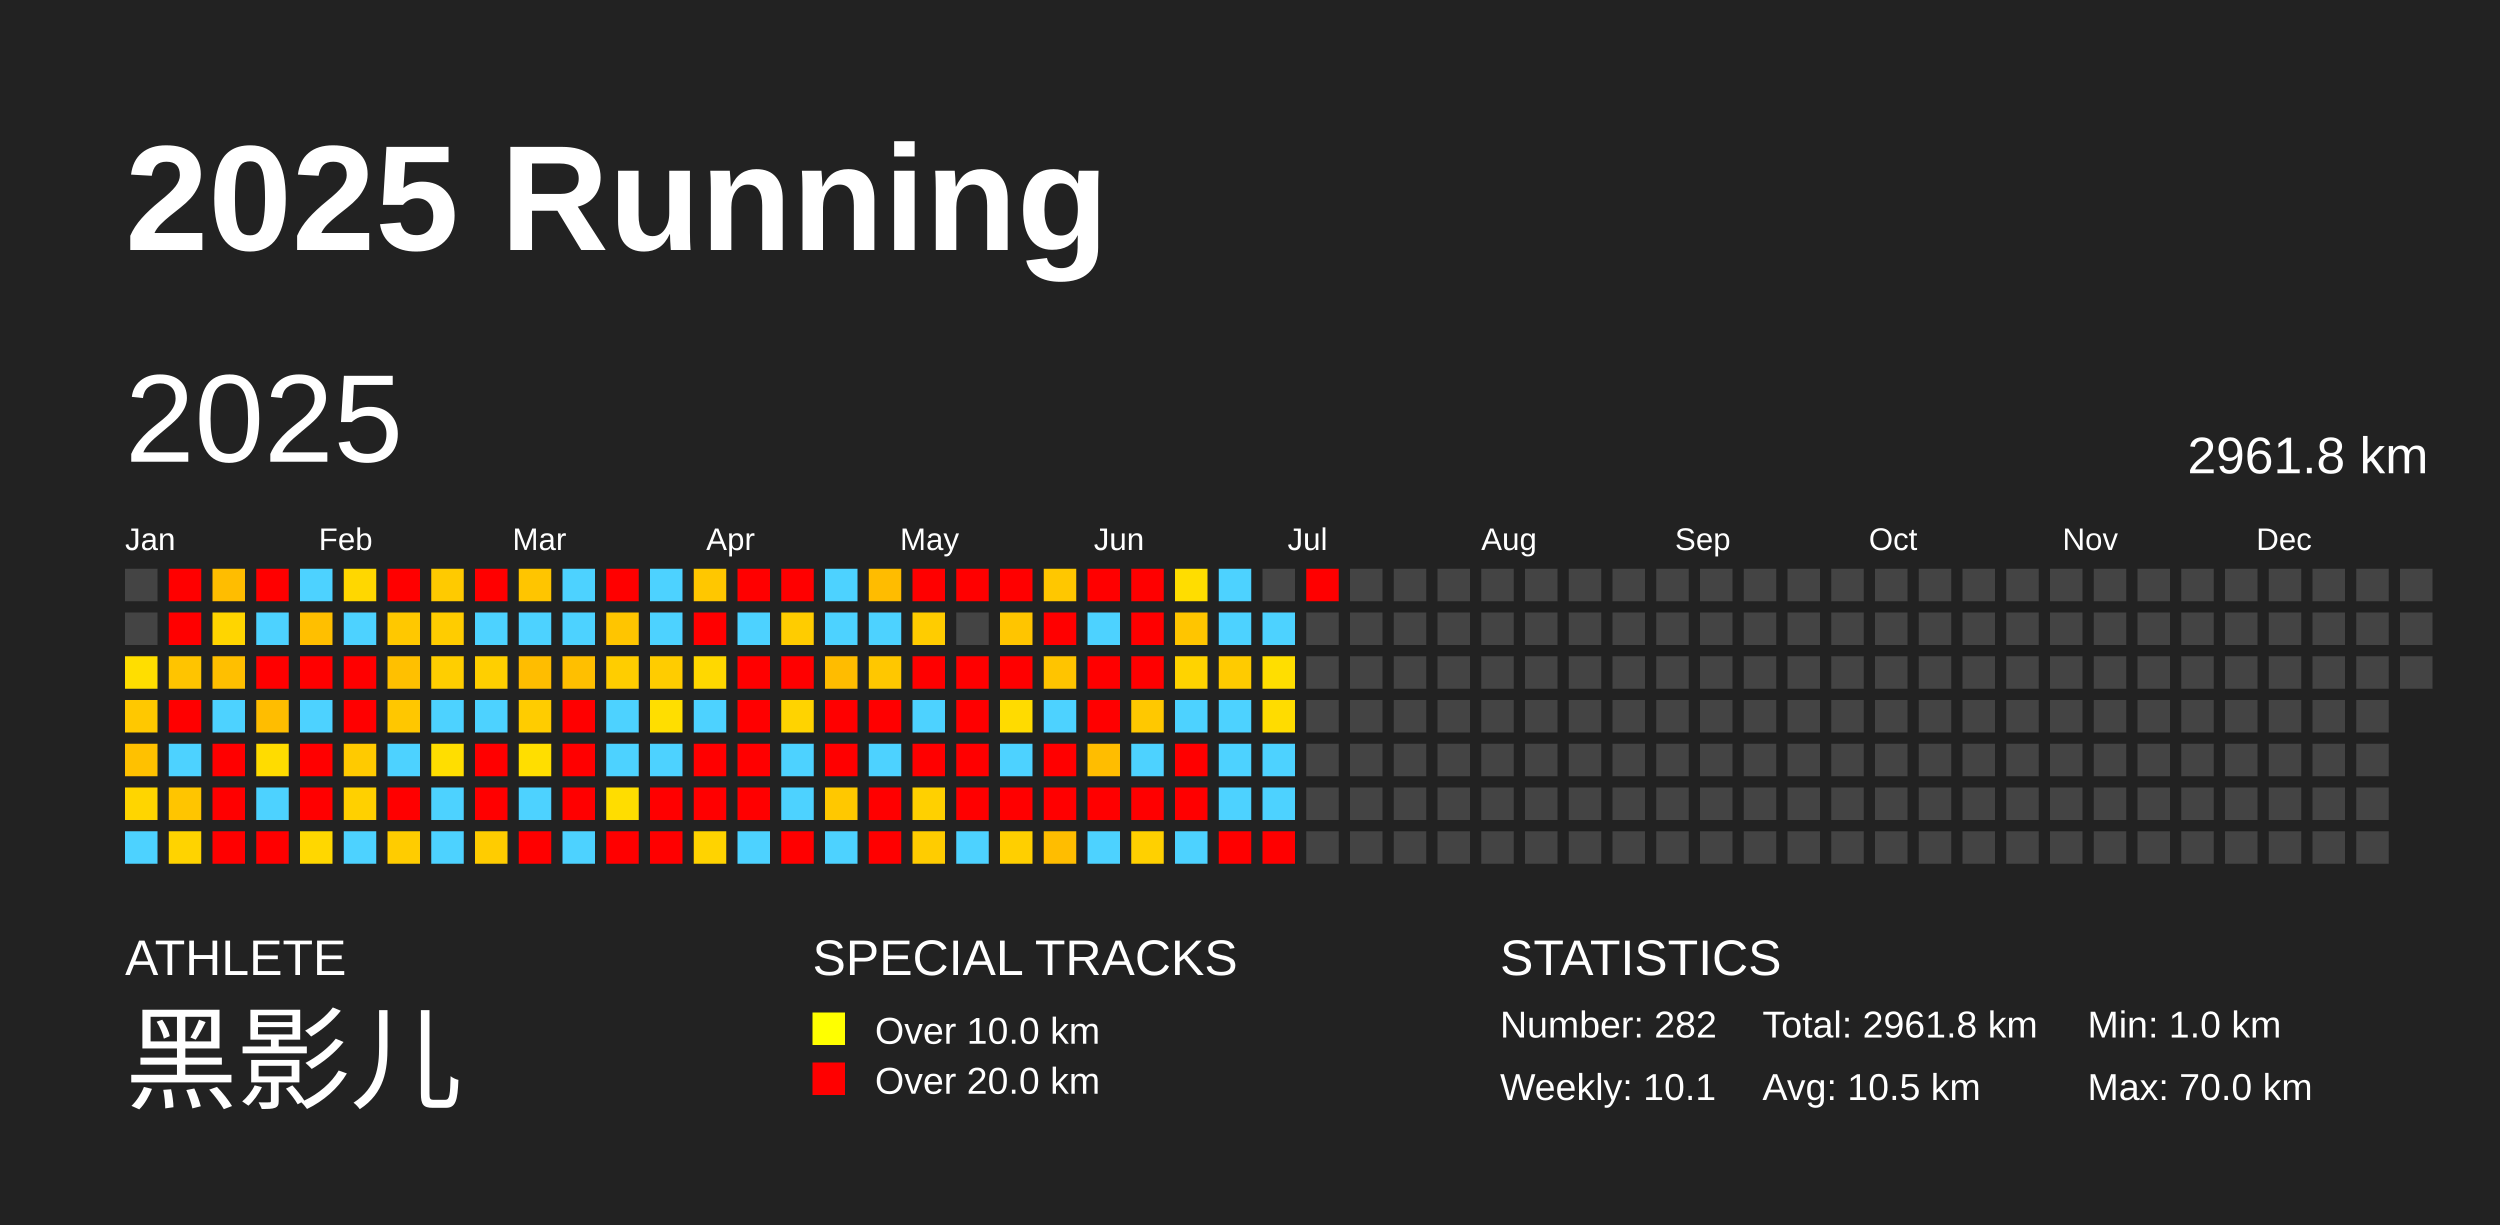
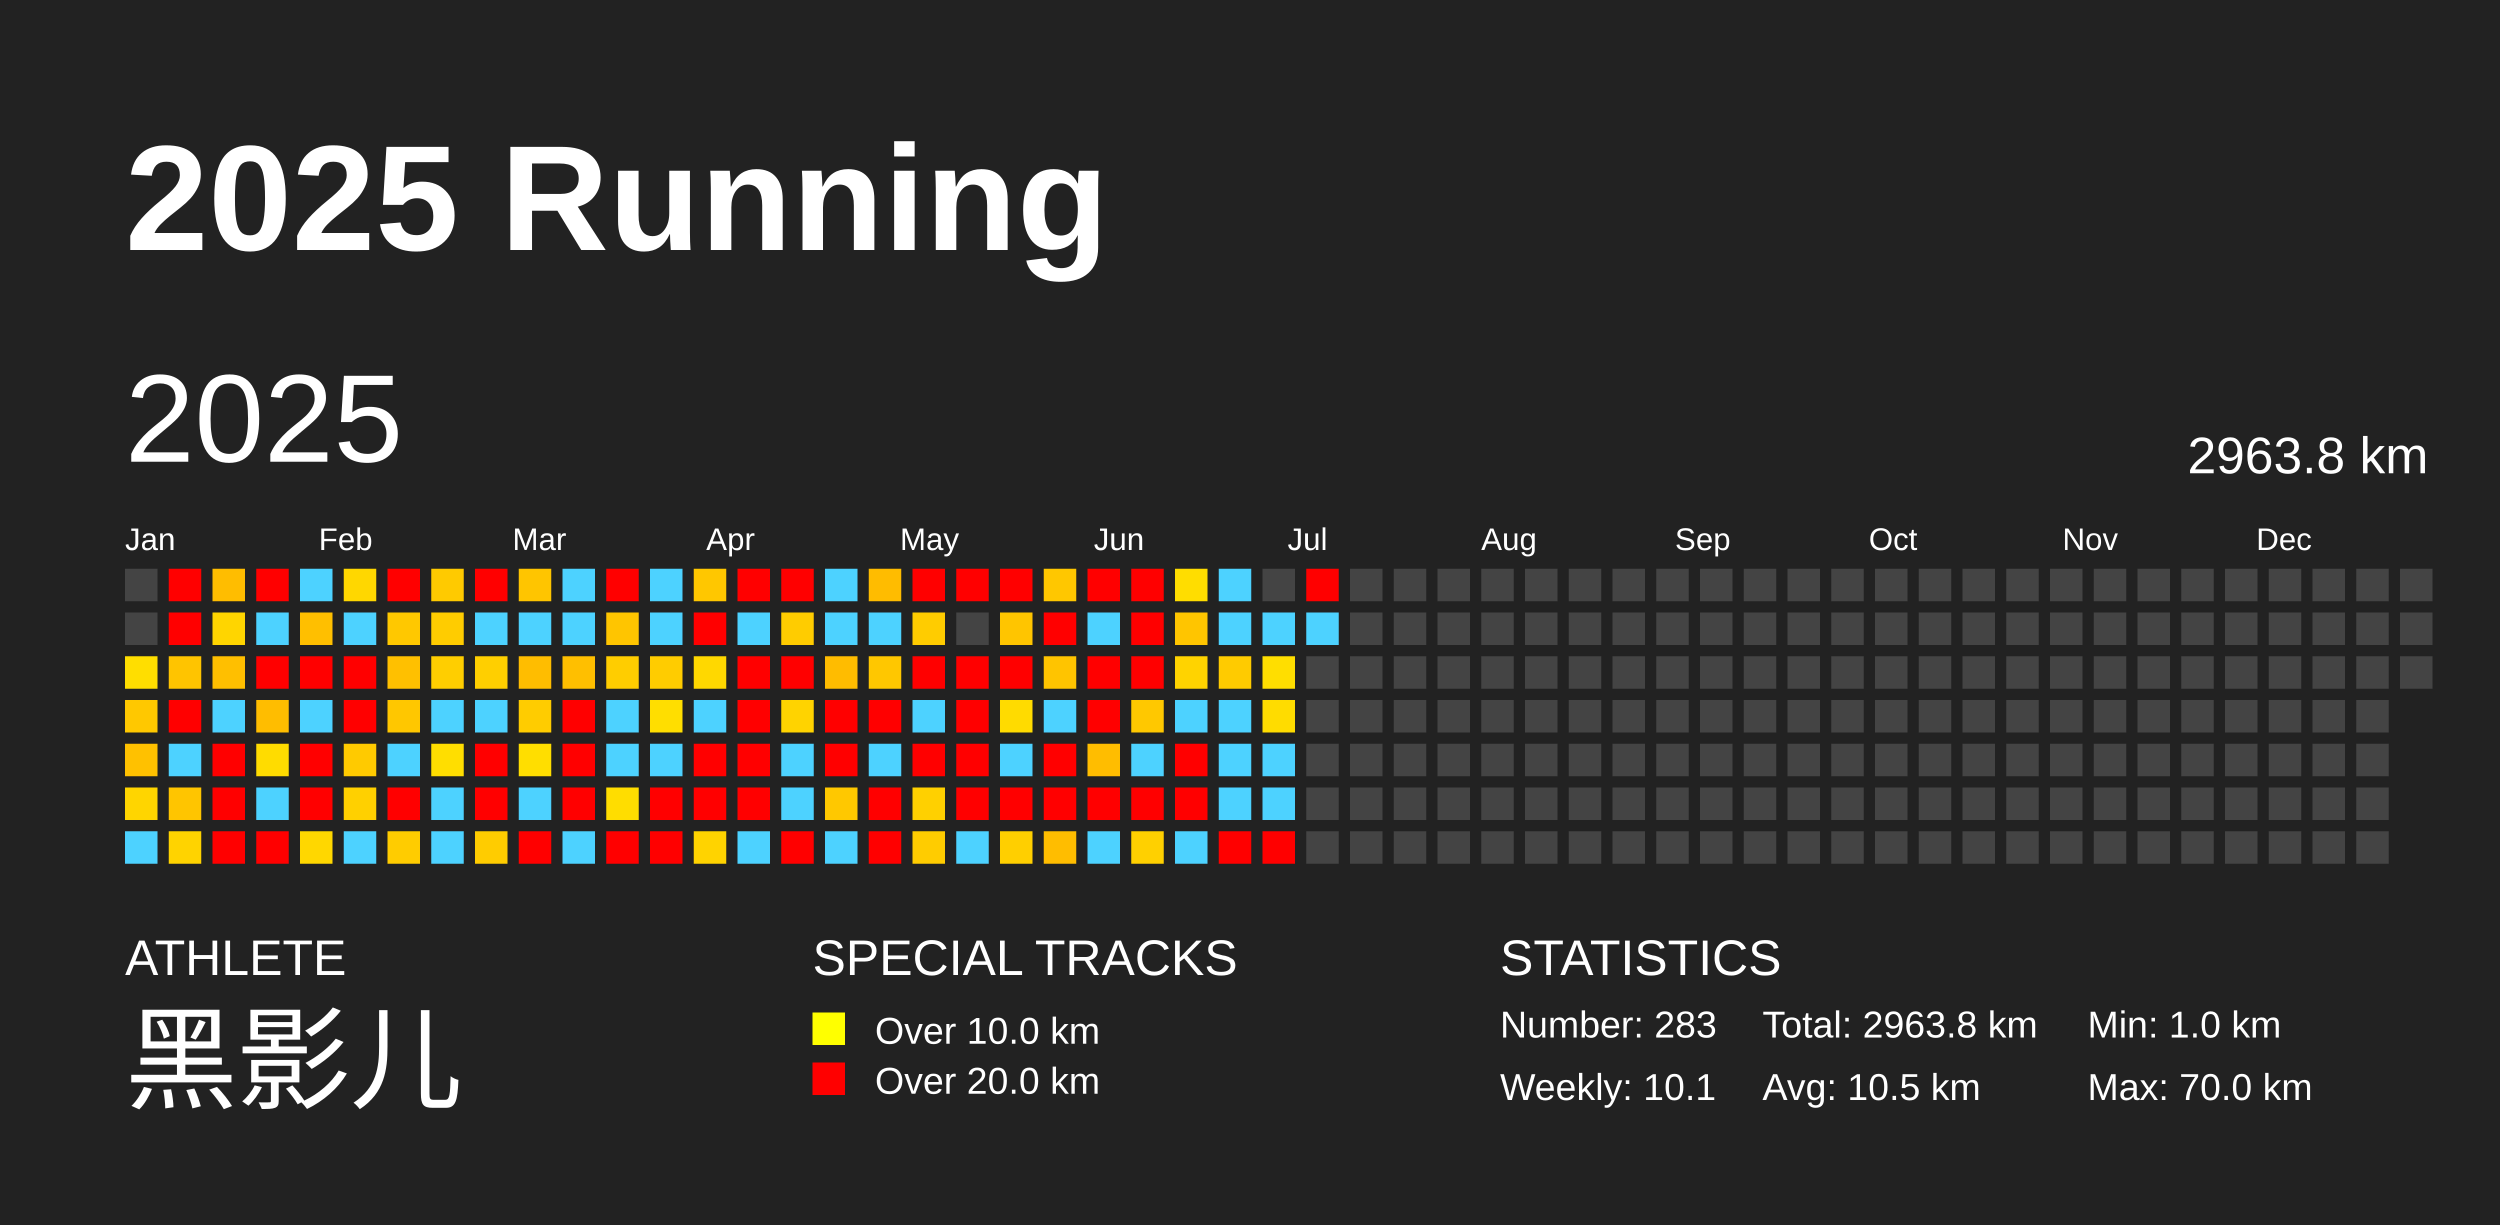
<svg xmlns="http://www.w3.org/2000/svg" baseProfile="full" height="98mm" version="1.1" viewBox="0,0,200,98" width="200mm">
  <defs />
  <rect fill="#222222" height="98" width="200" x="0" y="0" />
  <text fill="#FFFFFF" style="font-size:12px; font-family:Arial; font-weight:bold;" x="10" y="20">2025 Running</text>
  <text fill="#FFFFFF" style="font-size:4px; font-family:Arial" x="10" y="78">ATHLETE</text>
  <text fill="#FFFFFF" style="font-size:9px; font-family:Arial" x="10" y="88">黑影儿</text>
  <text fill="#FFFFFF" style="font-size:4px; font-family:Arial" x="65" y="78">SPECIAL TRACKS</text>
  <rect fill="yellow" height="2.6" width="2.6" x="65" y="81" />
  <text fill="#FFFFFF" style="font-size:3px; font-family:Arial" x="70" y="83.5">Over 10.0 km</text>
  <rect fill="red" height="2.6" width="2.6" x="65" y="85" />
  <text fill="#FFFFFF" style="font-size:3px; font-family:Arial" x="70" y="87.5">Over 20.0 km</text>
  <text fill="#FFFFFF" style="font-size:4px; font-family:Arial" x="120" y="78">STATISTICS</text>
-   <text fill="#FFFFFF" style="font-size:3px; font-family:Arial" x="120" y="83">Number: 282</text>
+   <text fill="#FFFFFF" style="font-size:3px; font-family:Arial" x="120" y="83">Number: 283</text>
  <text fill="#FFFFFF" style="font-size:3px; font-family:Arial" x="120" y="88">Weekly: 10.1</text>
-   <text fill="#FFFFFF" style="font-size:3px; font-family:Arial" x="141" y="83">Total: 2961.8 km</text>
+   <text fill="#FFFFFF" style="font-size:3px; font-family:Arial" x="141" y="83">Total: 2963.8 km</text>
  <text fill="#FFFFFF" style="font-size:3px; font-family:Arial" x="141" y="88">Avg: 10.5 km</text>
  <text fill="#FFFFFF" style="font-size:3px; font-family:Arial" x="167" y="83">Min: 1.0 km</text>
  <text fill="#FFFFFF" style="font-size:3px; font-family:Arial" x="167" y="88">Max: 70.0 km</text>
  <text dominant-baseline="hanging" fill="#FFFFFF" style="font-size:10.0px; font-family:Arial;" x="10" y="30">2025</text>
-   <text dominant-baseline="hanging" fill="#FFFFFF" style="font-size:4.125px; font-family:Arial;" x="175" y="35">2961.8 km</text>
+   <text dominant-baseline="hanging" fill="#FFFFFF" style="font-size:4.125px; font-family:Arial;" x="175" y="35">2963.8 km</text>
  <text fill="#FFFFFF" style="font-size:2.5px; font-family:Arial" x="10.0" y="44">Jan</text>
  <text fill="#FFFFFF" style="font-size:2.5px; font-family:Arial" x="25.5" y="44">Feb</text>
  <text fill="#FFFFFF" style="font-size:2.5px; font-family:Arial" x="41.0" y="44">Mar</text>
  <text fill="#FFFFFF" style="font-size:2.5px; font-family:Arial" x="56.5" y="44">Apr</text>
  <text fill="#FFFFFF" style="font-size:2.5px; font-family:Arial" x="72.0" y="44">May</text>
  <text fill="#FFFFFF" style="font-size:2.5px; font-family:Arial" x="87.5" y="44">Jun</text>
  <text fill="#FFFFFF" style="font-size:2.5px; font-family:Arial" x="103.0" y="44">Jul</text>
  <text fill="#FFFFFF" style="font-size:2.5px; font-family:Arial" x="118.5" y="44">Aug</text>
  <text fill="#FFFFFF" style="font-size:2.5px; font-family:Arial" x="134.0" y="44">Sep</text>
  <text fill="#FFFFFF" style="font-size:2.5px; font-family:Arial" x="149.5" y="44">Oct</text>
  <text fill="#FFFFFF" style="font-size:2.5px; font-family:Arial" x="165.0" y="44">Nov</text>
  <text fill="#FFFFFF" style="font-size:2.5px; font-family:Arial" x="180.5" y="44">Dec</text>
  <rect fill="#444444" height="2.6" width="2.6" x="10.0" y="45.5" />
  <rect fill="#444444" height="2.6" width="2.6" x="10.0" y="49.0" />
  <rect fill="#ffde00" height="2.6" width="2.6" x="10.0" y="52.5" />
  <rect fill="#ffc800" height="2.6" width="2.6" x="10.0" y="56.0" />
  <rect fill="#ffc100" height="2.6" width="2.6" x="10.0" y="59.5" />
  <rect fill="#ffd500" height="2.6" width="2.6" x="10.0" y="63.0" />
  <rect fill="#4dd2ff" height="2.6" width="2.6" x="10.0" y="66.5" />
  <rect fill="red" height="2.6" width="2.6" x="13.5" y="45.5" />
  <rect fill="red" height="2.6" width="2.6" x="13.5" y="49.0" />
  <rect fill="#ffc400" height="2.6" width="2.6" x="13.5" y="52.5" />
  <rect fill="red" height="2.6" width="2.6" x="13.5" y="56.0" />
  <rect fill="#4dd2ff" height="2.6" width="2.6" x="13.5" y="59.5" />
  <rect fill="#ffc500" height="2.6" width="2.6" x="13.5" y="63.0" />
  <rect fill="#ffd300" height="2.6" width="2.6" x="13.5" y="66.5" />
  <rect fill="#ffbd00" height="2.6" width="2.6" x="17.0" y="45.5" />
  <rect fill="#ffd500" height="2.6" width="2.6" x="17.0" y="49.0" />
  <rect fill="#ffbf00" height="2.6" width="2.6" x="17.0" y="52.5" />
  <rect fill="#4dd2ff" height="2.6" width="2.6" x="17.0" y="56.0" />
  <rect fill="red" height="2.6" width="2.6" x="17.0" y="59.5" />
  <rect fill="red" height="2.6" width="2.6" x="17.0" y="63.0" />
  <rect fill="red" height="2.6" width="2.6" x="17.0" y="66.5" />
  <rect fill="red" height="2.6" width="2.6" x="20.5" y="45.5" />
  <rect fill="#4dd2ff" height="2.6" width="2.6" x="20.5" y="49.0" />
  <rect fill="red" height="2.6" width="2.6" x="20.5" y="52.5" />
  <rect fill="#ffbd00" height="2.6" width="2.6" x="20.5" y="56.0" />
  <rect fill="#ffdc00" height="2.6" width="2.6" x="20.5" y="59.5" />
  <rect fill="#4dd2ff" height="2.6" width="2.6" x="20.5" y="63.0" />
  <rect fill="red" height="2.6" width="2.6" x="20.5" y="66.5" />
  <rect fill="#4dd2ff" height="2.6" width="2.6" x="24.0" y="45.5" />
  <rect fill="#ffbf00" height="2.6" width="2.6" x="24.0" y="49.0" />
  <rect fill="red" height="2.6" width="2.6" x="24.0" y="52.5" />
  <rect fill="#4dd2ff" height="2.6" width="2.6" x="24.0" y="56.0" />
  <rect fill="red" height="2.6" width="2.6" x="24.0" y="59.5" />
  <rect fill="red" height="2.6" width="2.6" x="24.0" y="63.0" />
  <rect fill="#ffd700" height="2.6" width="2.6" x="24.0" y="66.5" />
  <rect fill="#ffd700" height="2.6" width="2.6" x="27.5" y="45.5" />
  <rect fill="#4dd2ff" height="2.6" width="2.6" x="27.5" y="49.0" />
  <rect fill="red" height="2.6" width="2.6" x="27.5" y="52.5" />
  <rect fill="red" height="2.6" width="2.6" x="27.5" y="56.0" />
  <rect fill="#ffca00" height="2.6" width="2.6" x="27.5" y="59.5" />
  <rect fill="#ffd000" height="2.6" width="2.6" x="27.5" y="63.0" />
  <rect fill="#4dd2ff" height="2.6" width="2.6" x="27.5" y="66.5" />
  <rect fill="red" height="2.6" width="2.6" x="31.0" y="45.5" />
  <rect fill="#ffc800" height="2.6" width="2.6" x="31.0" y="49.0" />
  <rect fill="#ffc000" height="2.6" width="2.6" x="31.0" y="52.5" />
  <rect fill="#ffc700" height="2.6" width="2.6" x="31.0" y="56.0" />
  <rect fill="#4dd2ff" height="2.6" width="2.6" x="31.0" y="59.5" />
  <rect fill="red" height="2.6" width="2.6" x="31.0" y="63.0" />
  <rect fill="#ffcc00" height="2.6" width="2.6" x="31.0" y="66.5" />
  <rect fill="#ffca00" height="2.6" width="2.6" x="34.5" y="45.5" />
  <rect fill="#ffcc00" height="2.6" width="2.6" x="34.5" y="49.0" />
  <rect fill="#ffce00" height="2.6" width="2.6" x="34.5" y="52.5" />
  <rect fill="#4dd2ff" height="2.6" width="2.6" x="34.5" y="56.0" />
  <rect fill="#ffde00" height="2.6" width="2.6" x="34.5" y="59.5" />
  <rect fill="#4dd2ff" height="2.6" width="2.6" x="34.5" y="63.0" />
  <rect fill="#4dd2ff" height="2.6" width="2.6" x="34.5" y="66.5" />
  <rect fill="red" height="2.6" width="2.6" x="38.0" y="45.5" />
  <rect fill="#4dd2ff" height="2.6" width="2.6" x="38.0" y="49.0" />
  <rect fill="#ffcf00" height="2.6" width="2.6" x="38.0" y="52.5" />
  <rect fill="#4dd2ff" height="2.6" width="2.6" x="38.0" y="56.0" />
  <rect fill="red" height="2.6" width="2.6" x="38.0" y="59.5" />
  <rect fill="red" height="2.6" width="2.6" x="38.0" y="63.0" />
  <rect fill="#ffcc00" height="2.6" width="2.6" x="38.0" y="66.5" />
  <rect fill="#ffc500" height="2.6" width="2.6" x="41.5" y="45.5" />
  <rect fill="#4dd2ff" height="2.6" width="2.6" x="41.5" y="49.0" />
  <rect fill="#ffbd00" height="2.6" width="2.6" x="41.5" y="52.5" />
  <rect fill="#ffcc00" height="2.6" width="2.6" x="41.5" y="56.0" />
  <rect fill="#ffde00" height="2.6" width="2.6" x="41.5" y="59.5" />
  <rect fill="#4dd2ff" height="2.6" width="2.6" x="41.5" y="63.0" />
  <rect fill="red" height="2.6" width="2.6" x="41.5" y="66.5" />
  <rect fill="#4dd2ff" height="2.6" width="2.6" x="45.0" y="45.5" />
  <rect fill="#4dd2ff" height="2.6" width="2.6" x="45.0" y="49.0" />
  <rect fill="#ffbf00" height="2.6" width="2.6" x="45.0" y="52.5" />
  <rect fill="red" height="2.6" width="2.6" x="45.0" y="56.0" />
  <rect fill="red" height="2.6" width="2.6" x="45.0" y="59.5" />
  <rect fill="red" height="2.6" width="2.6" x="45.0" y="63.0" />
  <rect fill="#4dd2ff" height="2.6" width="2.6" x="45.0" y="66.5" />
  <rect fill="red" height="2.6" width="2.6" x="48.5" y="45.5" />
  <rect fill="#ffc500" height="2.6" width="2.6" x="48.5" y="49.0" />
  <rect fill="#ffcd00" height="2.6" width="2.6" x="48.5" y="52.5" />
  <rect fill="#4dd2ff" height="2.6" width="2.6" x="48.5" y="56.0" />
  <rect fill="#4dd2ff" height="2.6" width="2.6" x="48.5" y="59.5" />
  <rect fill="#ffdd00" height="2.6" width="2.6" x="48.5" y="63.0" />
  <rect fill="red" height="2.6" width="2.6" x="48.5" y="66.5" />
  <rect fill="#4dd2ff" height="2.6" width="2.6" x="52.0" y="45.5" />
  <rect fill="#4dd2ff" height="2.6" width="2.6" x="52.0" y="49.0" />
  <rect fill="#ffcc00" height="2.6" width="2.6" x="52.0" y="52.5" />
  <rect fill="#ffde00" height="2.6" width="2.6" x="52.0" y="56.0" />
  <rect fill="#4dd2ff" height="2.6" width="2.6" x="52.0" y="59.5" />
  <rect fill="red" height="2.6" width="2.6" x="52.0" y="63.0" />
  <rect fill="red" height="2.6" width="2.6" x="52.0" y="66.5" />
  <rect fill="#ffc700" height="2.6" width="2.6" x="55.5" y="45.5" />
  <rect fill="red" height="2.6" width="2.6" x="55.5" y="49.0" />
  <rect fill="#ffd800" height="2.6" width="2.6" x="55.5" y="52.5" />
  <rect fill="#4dd2ff" height="2.6" width="2.6" x="55.5" y="56.0" />
  <rect fill="red" height="2.6" width="2.6" x="55.5" y="59.5" />
  <rect fill="red" height="2.6" width="2.6" x="55.5" y="63.0" />
  <rect fill="#ffd300" height="2.6" width="2.6" x="55.5" y="66.5" />
  <rect fill="red" height="2.6" width="2.6" x="59.0" y="45.5" />
  <rect fill="#4dd2ff" height="2.6" width="2.6" x="59.0" y="49.0" />
  <rect fill="red" height="2.6" width="2.6" x="59.0" y="52.5" />
  <rect fill="red" height="2.6" width="2.6" x="59.0" y="56.0" />
  <rect fill="red" height="2.6" width="2.6" x="59.0" y="59.5" />
  <rect fill="red" height="2.6" width="2.6" x="59.0" y="63.0" />
  <rect fill="#4dd2ff" height="2.6" width="2.6" x="59.0" y="66.5" />
  <rect fill="red" height="2.6" width="2.6" x="62.5" y="45.5" />
  <rect fill="#ffcc00" height="2.6" width="2.6" x="62.5" y="49.0" />
  <rect fill="red" height="2.6" width="2.6" x="62.5" y="52.5" />
  <rect fill="#ffd300" height="2.6" width="2.6" x="62.5" y="56.0" />
  <rect fill="#4dd2ff" height="2.6" width="2.6" x="62.5" y="59.5" />
  <rect fill="#4dd2ff" height="2.6" width="2.6" x="62.5" y="63.0" />
  <rect fill="red" height="2.6" width="2.6" x="62.5" y="66.5" />
  <rect fill="#4dd2ff" height="2.6" width="2.6" x="66.0" y="45.5" />
  <rect fill="#4dd2ff" height="2.6" width="2.6" x="66.0" y="49.0" />
  <rect fill="#ffbc00" height="2.6" width="2.6" x="66.0" y="52.5" />
  <rect fill="red" height="2.6" width="2.6" x="66.0" y="56.0" />
  <rect fill="red" height="2.6" width="2.6" x="66.0" y="59.5" />
  <rect fill="#ffc800" height="2.6" width="2.6" x="66.0" y="63.0" />
  <rect fill="#4dd2ff" height="2.6" width="2.6" x="66.0" y="66.5" />
  <rect fill="#ffbc00" height="2.6" width="2.6" x="69.5" y="45.5" />
  <rect fill="#4dd2ff" height="2.6" width="2.6" x="69.5" y="49.0" />
  <rect fill="#ffc700" height="2.6" width="2.6" x="69.5" y="52.5" />
  <rect fill="red" height="2.6" width="2.6" x="69.5" y="56.0" />
  <rect fill="#4dd2ff" height="2.6" width="2.6" x="69.5" y="59.5" />
  <rect fill="red" height="2.6" width="2.6" x="69.5" y="63.0" />
  <rect fill="red" height="2.6" width="2.6" x="69.5" y="66.5" />
  <rect fill="red" height="2.6" width="2.6" x="73.0" y="45.5" />
  <rect fill="#ffcc00" height="2.6" width="2.6" x="73.0" y="49.0" />
  <rect fill="red" height="2.6" width="2.6" x="73.0" y="52.5" />
  <rect fill="#4dd2ff" height="2.6" width="2.6" x="73.0" y="56.0" />
  <rect fill="red" height="2.6" width="2.6" x="73.0" y="59.5" />
  <rect fill="#ffd000" height="2.6" width="2.6" x="73.0" y="63.0" />
  <rect fill="#ffcc00" height="2.6" width="2.6" x="73.0" y="66.5" />
  <rect fill="red" height="2.6" width="2.6" x="76.5" y="45.5" />
  <rect fill="#444444" height="2.6" width="2.6" x="76.5" y="49.0" />
  <rect fill="red" height="2.6" width="2.6" x="76.5" y="52.5" />
  <rect fill="red" height="2.6" width="2.6" x="76.5" y="56.0" />
  <rect fill="red" height="2.6" width="2.6" x="76.5" y="59.5" />
  <rect fill="red" height="2.6" width="2.6" x="76.5" y="63.0" />
  <rect fill="#4dd2ff" height="2.6" width="2.6" x="76.5" y="66.5" />
  <rect fill="red" height="2.6" width="2.6" x="80.0" y="45.5" />
  <rect fill="#ffc500" height="2.6" width="2.6" x="80.0" y="49.0" />
  <rect fill="red" height="2.6" width="2.6" x="80.0" y="52.5" />
  <rect fill="#ffdb00" height="2.6" width="2.6" x="80.0" y="56.0" />
  <rect fill="#4dd2ff" height="2.6" width="2.6" x="80.0" y="59.5" />
  <rect fill="red" height="2.6" width="2.6" x="80.0" y="63.0" />
  <rect fill="#ffcf00" height="2.6" width="2.6" x="80.0" y="66.5" />
  <rect fill="#ffc700" height="2.6" width="2.6" x="83.5" y="45.5" />
  <rect fill="red" height="2.6" width="2.6" x="83.5" y="49.0" />
  <rect fill="#ffc400" height="2.6" width="2.6" x="83.5" y="52.5" />
  <rect fill="#4dd2ff" height="2.6" width="2.6" x="83.5" y="56.0" />
  <rect fill="red" height="2.6" width="2.6" x="83.5" y="59.5" />
  <rect fill="red" height="2.6" width="2.6" x="83.5" y="63.0" />
  <rect fill="#ffbd00" height="2.6" width="2.6" x="83.5" y="66.5" />
  <rect fill="red" height="2.6" width="2.6" x="87.0" y="45.5" />
  <rect fill="#4dd2ff" height="2.6" width="2.6" x="87.0" y="49.0" />
  <rect fill="red" height="2.6" width="2.6" x="87.0" y="52.5" />
  <rect fill="red" height="2.6" width="2.6" x="87.0" y="56.0" />
  <rect fill="#ffbd00" height="2.6" width="2.6" x="87.0" y="59.5" />
  <rect fill="red" height="2.6" width="2.6" x="87.0" y="63.0" />
  <rect fill="#4dd2ff" height="2.6" width="2.6" x="87.0" y="66.5" />
  <rect fill="red" height="2.6" width="2.6" x="90.5" y="45.5" />
  <rect fill="red" height="2.6" width="2.6" x="90.5" y="49.0" />
  <rect fill="red" height="2.6" width="2.6" x="90.5" y="52.5" />
  <rect fill="#ffc800" height="2.6" width="2.6" x="90.5" y="56.0" />
  <rect fill="#4dd2ff" height="2.6" width="2.6" x="90.5" y="59.5" />
  <rect fill="red" height="2.6" width="2.6" x="90.5" y="63.0" />
  <rect fill="#ffd000" height="2.6" width="2.6" x="90.5" y="66.5" />
  <rect fill="#ffdd00" height="2.6" width="2.6" x="94.0" y="45.5" />
  <rect fill="#ffc500" height="2.6" width="2.6" x="94.0" y="49.0" />
  <rect fill="#ffd300" height="2.6" width="2.6" x="94.0" y="52.5" />
  <rect fill="#4dd2ff" height="2.6" width="2.6" x="94.0" y="56.0" />
  <rect fill="red" height="2.6" width="2.6" x="94.0" y="59.5" />
  <rect fill="red" height="2.6" width="2.6" x="94.0" y="63.0" />
  <rect fill="#4dd2ff" height="2.6" width="2.6" x="94.0" y="66.5" />
  <rect fill="#4dd2ff" height="2.6" width="2.6" x="97.5" y="45.5" />
  <rect fill="#4dd2ff" height="2.6" width="2.6" x="97.5" y="49.0" />
  <rect fill="#ffcb00" height="2.6" width="2.6" x="97.5" y="52.5" />
  <rect fill="#4dd2ff" height="2.6" width="2.6" x="97.5" y="56.0" />
  <rect fill="#4dd2ff" height="2.6" width="2.6" x="97.5" y="59.5" />
  <rect fill="#4dd2ff" height="2.6" width="2.6" x="97.5" y="63.0" />
  <rect fill="red" height="2.6" width="2.6" x="97.5" y="66.5" />
  <rect fill="#444444" height="2.6" width="2.6" x="101.0" y="45.5" />
  <rect fill="#4dd2ff" height="2.6" width="2.6" x="101.0" y="49.0" />
  <rect fill="#ffde00" height="2.6" width="2.6" x="101.0" y="52.5" />
  <rect fill="#ffdc00" height="2.6" width="2.6" x="101.0" y="56.0" />
  <rect fill="#4dd2ff" height="2.6" width="2.6" x="101.0" y="59.5" />
  <rect fill="#4dd2ff" height="2.6" width="2.6" x="101.0" y="63.0" />
  <rect fill="red" height="2.6" width="2.6" x="101.0" y="66.5" />
  <rect fill="red" height="2.6" width="2.6" x="104.5" y="45.5" />
-   <rect fill="#444444" height="2.6" width="2.6" x="104.5" y="49.0" />
+   <rect fill="#4dd2ff" height="2.6" width="2.6" x="104.5" y="49.0" />
  <rect fill="#444444" height="2.6" width="2.6" x="104.5" y="52.5" />
  <rect fill="#444444" height="2.6" width="2.6" x="104.5" y="56.0" />
  <rect fill="#444444" height="2.6" width="2.6" x="104.5" y="59.5" />
  <rect fill="#444444" height="2.6" width="2.6" x="104.5" y="63.0" />
  <rect fill="#444444" height="2.6" width="2.6" x="104.5" y="66.5" />
  <rect fill="#444444" height="2.6" width="2.6" x="108.0" y="45.5" />
  <rect fill="#444444" height="2.6" width="2.6" x="108.0" y="49.0" />
  <rect fill="#444444" height="2.6" width="2.6" x="108.0" y="52.5" />
  <rect fill="#444444" height="2.6" width="2.6" x="108.0" y="56.0" />
  <rect fill="#444444" height="2.6" width="2.6" x="108.0" y="59.5" />
  <rect fill="#444444" height="2.6" width="2.6" x="108.0" y="63.0" />
  <rect fill="#444444" height="2.6" width="2.6" x="108.0" y="66.5" />
  <rect fill="#444444" height="2.6" width="2.6" x="111.5" y="45.5" />
  <rect fill="#444444" height="2.6" width="2.6" x="111.5" y="49.0" />
  <rect fill="#444444" height="2.6" width="2.6" x="111.5" y="52.5" />
  <rect fill="#444444" height="2.6" width="2.6" x="111.5" y="56.0" />
  <rect fill="#444444" height="2.6" width="2.6" x="111.5" y="59.5" />
  <rect fill="#444444" height="2.6" width="2.6" x="111.5" y="63.0" />
  <rect fill="#444444" height="2.6" width="2.6" x="111.5" y="66.5" />
  <rect fill="#444444" height="2.6" width="2.6" x="115.0" y="45.5" />
  <rect fill="#444444" height="2.6" width="2.6" x="115.0" y="49.0" />
  <rect fill="#444444" height="2.6" width="2.6" x="115.0" y="52.5" />
  <rect fill="#444444" height="2.6" width="2.6" x="115.0" y="56.0" />
  <rect fill="#444444" height="2.6" width="2.6" x="115.0" y="59.5" />
  <rect fill="#444444" height="2.6" width="2.6" x="115.0" y="63.0" />
  <rect fill="#444444" height="2.6" width="2.6" x="115.0" y="66.5" />
  <rect fill="#444444" height="2.6" width="2.6" x="118.5" y="45.5" />
  <rect fill="#444444" height="2.6" width="2.6" x="118.5" y="49.0" />
  <rect fill="#444444" height="2.6" width="2.6" x="118.5" y="52.5" />
  <rect fill="#444444" height="2.6" width="2.6" x="118.5" y="56.0" />
  <rect fill="#444444" height="2.6" width="2.6" x="118.5" y="59.5" />
  <rect fill="#444444" height="2.6" width="2.6" x="118.5" y="63.0" />
  <rect fill="#444444" height="2.6" width="2.6" x="118.5" y="66.5" />
  <rect fill="#444444" height="2.6" width="2.6" x="122.0" y="45.5" />
  <rect fill="#444444" height="2.6" width="2.6" x="122.0" y="49.0" />
  <rect fill="#444444" height="2.6" width="2.6" x="122.0" y="52.5" />
  <rect fill="#444444" height="2.6" width="2.6" x="122.0" y="56.0" />
  <rect fill="#444444" height="2.6" width="2.6" x="122.0" y="59.5" />
  <rect fill="#444444" height="2.6" width="2.6" x="122.0" y="63.0" />
  <rect fill="#444444" height="2.6" width="2.6" x="122.0" y="66.5" />
  <rect fill="#444444" height="2.6" width="2.6" x="125.5" y="45.5" />
  <rect fill="#444444" height="2.6" width="2.6" x="125.5" y="49.0" />
  <rect fill="#444444" height="2.6" width="2.6" x="125.5" y="52.5" />
  <rect fill="#444444" height="2.6" width="2.6" x="125.5" y="56.0" />
  <rect fill="#444444" height="2.6" width="2.6" x="125.5" y="59.5" />
  <rect fill="#444444" height="2.6" width="2.6" x="125.5" y="63.0" />
  <rect fill="#444444" height="2.6" width="2.6" x="125.5" y="66.5" />
  <rect fill="#444444" height="2.6" width="2.6" x="129.0" y="45.5" />
  <rect fill="#444444" height="2.6" width="2.6" x="129.0" y="49.0" />
  <rect fill="#444444" height="2.6" width="2.6" x="129.0" y="52.5" />
  <rect fill="#444444" height="2.6" width="2.6" x="129.0" y="56.0" />
  <rect fill="#444444" height="2.6" width="2.6" x="129.0" y="59.5" />
  <rect fill="#444444" height="2.6" width="2.6" x="129.0" y="63.0" />
  <rect fill="#444444" height="2.6" width="2.6" x="129.0" y="66.5" />
  <rect fill="#444444" height="2.6" width="2.6" x="132.5" y="45.5" />
  <rect fill="#444444" height="2.6" width="2.6" x="132.5" y="49.0" />
  <rect fill="#444444" height="2.6" width="2.6" x="132.5" y="52.5" />
  <rect fill="#444444" height="2.6" width="2.6" x="132.5" y="56.0" />
  <rect fill="#444444" height="2.6" width="2.6" x="132.5" y="59.5" />
  <rect fill="#444444" height="2.6" width="2.6" x="132.5" y="63.0" />
  <rect fill="#444444" height="2.6" width="2.6" x="132.5" y="66.5" />
  <rect fill="#444444" height="2.6" width="2.6" x="136.0" y="45.5" />
  <rect fill="#444444" height="2.6" width="2.6" x="136.0" y="49.0" />
  <rect fill="#444444" height="2.6" width="2.6" x="136.0" y="52.5" />
  <rect fill="#444444" height="2.6" width="2.6" x="136.0" y="56.0" />
  <rect fill="#444444" height="2.6" width="2.6" x="136.0" y="59.5" />
  <rect fill="#444444" height="2.6" width="2.6" x="136.0" y="63.0" />
  <rect fill="#444444" height="2.6" width="2.6" x="136.0" y="66.5" />
  <rect fill="#444444" height="2.6" width="2.6" x="139.5" y="45.5" />
  <rect fill="#444444" height="2.6" width="2.6" x="139.5" y="49.0" />
  <rect fill="#444444" height="2.6" width="2.6" x="139.5" y="52.5" />
  <rect fill="#444444" height="2.6" width="2.6" x="139.5" y="56.0" />
  <rect fill="#444444" height="2.6" width="2.6" x="139.5" y="59.5" />
  <rect fill="#444444" height="2.6" width="2.6" x="139.5" y="63.0" />
  <rect fill="#444444" height="2.6" width="2.6" x="139.5" y="66.5" />
  <rect fill="#444444" height="2.6" width="2.6" x="143.0" y="45.5" />
  <rect fill="#444444" height="2.6" width="2.6" x="143.0" y="49.0" />
  <rect fill="#444444" height="2.6" width="2.6" x="143.0" y="52.5" />
  <rect fill="#444444" height="2.6" width="2.6" x="143.0" y="56.0" />
  <rect fill="#444444" height="2.6" width="2.6" x="143.0" y="59.5" />
  <rect fill="#444444" height="2.6" width="2.6" x="143.0" y="63.0" />
  <rect fill="#444444" height="2.6" width="2.6" x="143.0" y="66.5" />
  <rect fill="#444444" height="2.6" width="2.6" x="146.5" y="45.5" />
  <rect fill="#444444" height="2.6" width="2.6" x="146.5" y="49.0" />
  <rect fill="#444444" height="2.6" width="2.6" x="146.5" y="52.5" />
  <rect fill="#444444" height="2.6" width="2.6" x="146.5" y="56.0" />
  <rect fill="#444444" height="2.6" width="2.6" x="146.5" y="59.5" />
  <rect fill="#444444" height="2.6" width="2.6" x="146.5" y="63.0" />
  <rect fill="#444444" height="2.6" width="2.6" x="146.5" y="66.5" />
  <rect fill="#444444" height="2.6" width="2.6" x="150.0" y="45.5" />
  <rect fill="#444444" height="2.6" width="2.6" x="150.0" y="49.0" />
  <rect fill="#444444" height="2.6" width="2.6" x="150.0" y="52.5" />
  <rect fill="#444444" height="2.6" width="2.6" x="150.0" y="56.0" />
  <rect fill="#444444" height="2.6" width="2.6" x="150.0" y="59.5" />
  <rect fill="#444444" height="2.6" width="2.6" x="150.0" y="63.0" />
  <rect fill="#444444" height="2.6" width="2.6" x="150.0" y="66.5" />
  <rect fill="#444444" height="2.6" width="2.6" x="153.5" y="45.5" />
  <rect fill="#444444" height="2.6" width="2.6" x="153.5" y="49.0" />
  <rect fill="#444444" height="2.6" width="2.6" x="153.5" y="52.5" />
  <rect fill="#444444" height="2.6" width="2.6" x="153.5" y="56.0" />
  <rect fill="#444444" height="2.6" width="2.6" x="153.5" y="59.5" />
  <rect fill="#444444" height="2.6" width="2.6" x="153.5" y="63.0" />
  <rect fill="#444444" height="2.6" width="2.6" x="153.5" y="66.5" />
  <rect fill="#444444" height="2.6" width="2.6" x="157.0" y="45.5" />
  <rect fill="#444444" height="2.6" width="2.6" x="157.0" y="49.0" />
  <rect fill="#444444" height="2.6" width="2.6" x="157.0" y="52.5" />
  <rect fill="#444444" height="2.6" width="2.6" x="157.0" y="56.0" />
  <rect fill="#444444" height="2.6" width="2.6" x="157.0" y="59.5" />
  <rect fill="#444444" height="2.6" width="2.6" x="157.0" y="63.0" />
  <rect fill="#444444" height="2.6" width="2.6" x="157.0" y="66.5" />
  <rect fill="#444444" height="2.6" width="2.6" x="160.5" y="45.5" />
  <rect fill="#444444" height="2.6" width="2.6" x="160.5" y="49.0" />
  <rect fill="#444444" height="2.6" width="2.6" x="160.5" y="52.5" />
  <rect fill="#444444" height="2.6" width="2.6" x="160.5" y="56.0" />
  <rect fill="#444444" height="2.6" width="2.6" x="160.5" y="59.5" />
  <rect fill="#444444" height="2.6" width="2.6" x="160.5" y="63.0" />
  <rect fill="#444444" height="2.6" width="2.6" x="160.5" y="66.5" />
  <rect fill="#444444" height="2.6" width="2.6" x="164.0" y="45.5" />
  <rect fill="#444444" height="2.6" width="2.6" x="164.0" y="49.0" />
  <rect fill="#444444" height="2.6" width="2.6" x="164.0" y="52.5" />
  <rect fill="#444444" height="2.6" width="2.6" x="164.0" y="56.0" />
  <rect fill="#444444" height="2.6" width="2.6" x="164.0" y="59.5" />
  <rect fill="#444444" height="2.6" width="2.6" x="164.0" y="63.0" />
  <rect fill="#444444" height="2.6" width="2.6" x="164.0" y="66.5" />
  <rect fill="#444444" height="2.6" width="2.6" x="167.5" y="45.5" />
  <rect fill="#444444" height="2.6" width="2.6" x="167.5" y="49.0" />
  <rect fill="#444444" height="2.6" width="2.6" x="167.5" y="52.5" />
  <rect fill="#444444" height="2.6" width="2.6" x="167.5" y="56.0" />
  <rect fill="#444444" height="2.6" width="2.6" x="167.5" y="59.5" />
  <rect fill="#444444" height="2.6" width="2.6" x="167.5" y="63.0" />
  <rect fill="#444444" height="2.6" width="2.6" x="167.5" y="66.5" />
  <rect fill="#444444" height="2.6" width="2.6" x="171.0" y="45.5" />
  <rect fill="#444444" height="2.6" width="2.6" x="171.0" y="49.0" />
  <rect fill="#444444" height="2.6" width="2.6" x="171.0" y="52.5" />
  <rect fill="#444444" height="2.6" width="2.6" x="171.0" y="56.0" />
  <rect fill="#444444" height="2.6" width="2.6" x="171.0" y="59.5" />
  <rect fill="#444444" height="2.6" width="2.6" x="171.0" y="63.0" />
  <rect fill="#444444" height="2.6" width="2.6" x="171.0" y="66.5" />
  <rect fill="#444444" height="2.6" width="2.6" x="174.5" y="45.5" />
  <rect fill="#444444" height="2.6" width="2.6" x="174.5" y="49.0" />
  <rect fill="#444444" height="2.6" width="2.6" x="174.5" y="52.5" />
  <rect fill="#444444" height="2.6" width="2.6" x="174.5" y="56.0" />
  <rect fill="#444444" height="2.6" width="2.6" x="174.5" y="59.5" />
  <rect fill="#444444" height="2.6" width="2.6" x="174.5" y="63.0" />
  <rect fill="#444444" height="2.6" width="2.6" x="174.5" y="66.5" />
  <rect fill="#444444" height="2.6" width="2.6" x="178.0" y="45.5" />
  <rect fill="#444444" height="2.6" width="2.6" x="178.0" y="49.0" />
  <rect fill="#444444" height="2.6" width="2.6" x="178.0" y="52.5" />
  <rect fill="#444444" height="2.6" width="2.6" x="178.0" y="56.0" />
  <rect fill="#444444" height="2.6" width="2.6" x="178.0" y="59.5" />
  <rect fill="#444444" height="2.6" width="2.6" x="178.0" y="63.0" />
  <rect fill="#444444" height="2.6" width="2.6" x="178.0" y="66.5" />
  <rect fill="#444444" height="2.6" width="2.6" x="181.5" y="45.5" />
  <rect fill="#444444" height="2.6" width="2.6" x="181.5" y="49.0" />
  <rect fill="#444444" height="2.6" width="2.6" x="181.5" y="52.5" />
  <rect fill="#444444" height="2.6" width="2.6" x="181.5" y="56.0" />
  <rect fill="#444444" height="2.6" width="2.6" x="181.5" y="59.5" />
  <rect fill="#444444" height="2.6" width="2.6" x="181.5" y="63.0" />
  <rect fill="#444444" height="2.6" width="2.6" x="181.5" y="66.5" />
  <rect fill="#444444" height="2.6" width="2.6" x="185.0" y="45.5" />
  <rect fill="#444444" height="2.6" width="2.6" x="185.0" y="49.0" />
  <rect fill="#444444" height="2.6" width="2.6" x="185.0" y="52.5" />
  <rect fill="#444444" height="2.6" width="2.6" x="185.0" y="56.0" />
  <rect fill="#444444" height="2.6" width="2.6" x="185.0" y="59.5" />
  <rect fill="#444444" height="2.6" width="2.6" x="185.0" y="63.0" />
  <rect fill="#444444" height="2.6" width="2.6" x="185.0" y="66.5" />
  <rect fill="#444444" height="2.6" width="2.6" x="188.5" y="45.5" />
  <rect fill="#444444" height="2.6" width="2.6" x="188.5" y="49.0" />
  <rect fill="#444444" height="2.6" width="2.6" x="188.5" y="52.5" />
  <rect fill="#444444" height="2.6" width="2.6" x="188.5" y="56.0" />
  <rect fill="#444444" height="2.6" width="2.6" x="188.5" y="59.5" />
  <rect fill="#444444" height="2.6" width="2.6" x="188.5" y="63.0" />
  <rect fill="#444444" height="2.6" width="2.6" x="188.5" y="66.5" />
  <rect fill="#444444" height="2.6" width="2.6" x="192.0" y="45.5" />
  <rect fill="#444444" height="2.6" width="2.6" x="192.0" y="49.0" />
  <rect fill="#444444" height="2.6" width="2.6" x="192.0" y="52.5" />
</svg>
